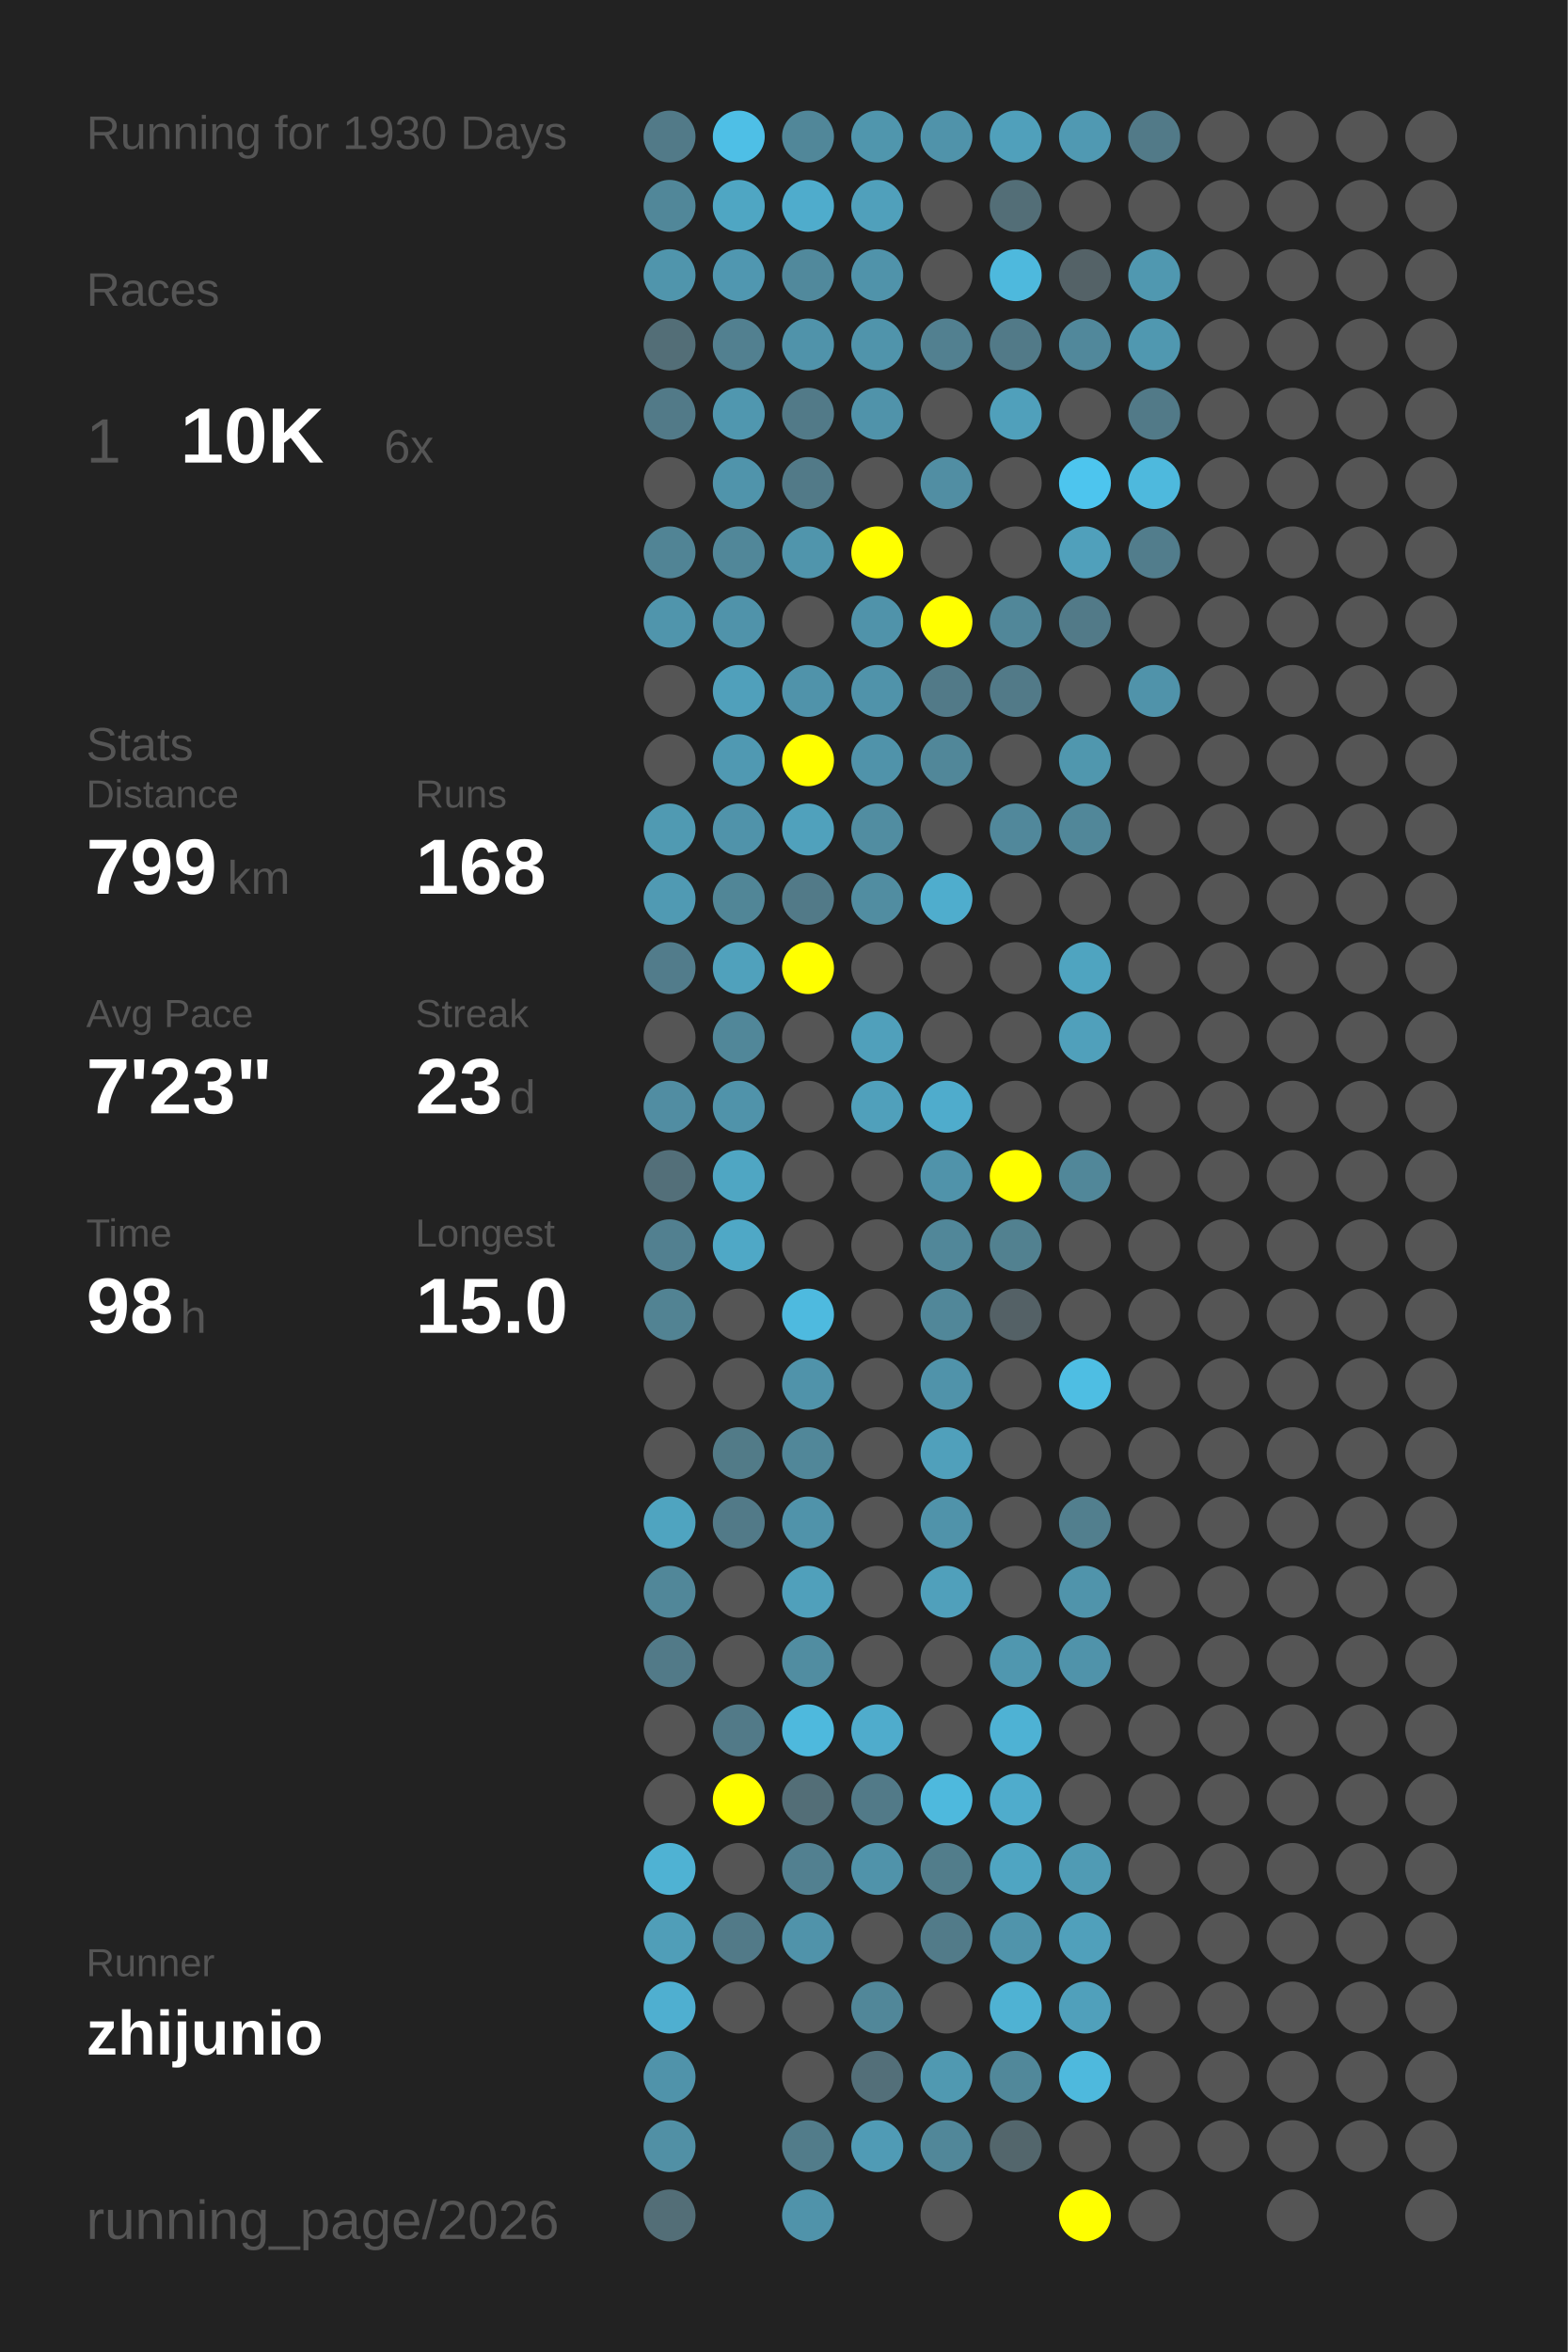
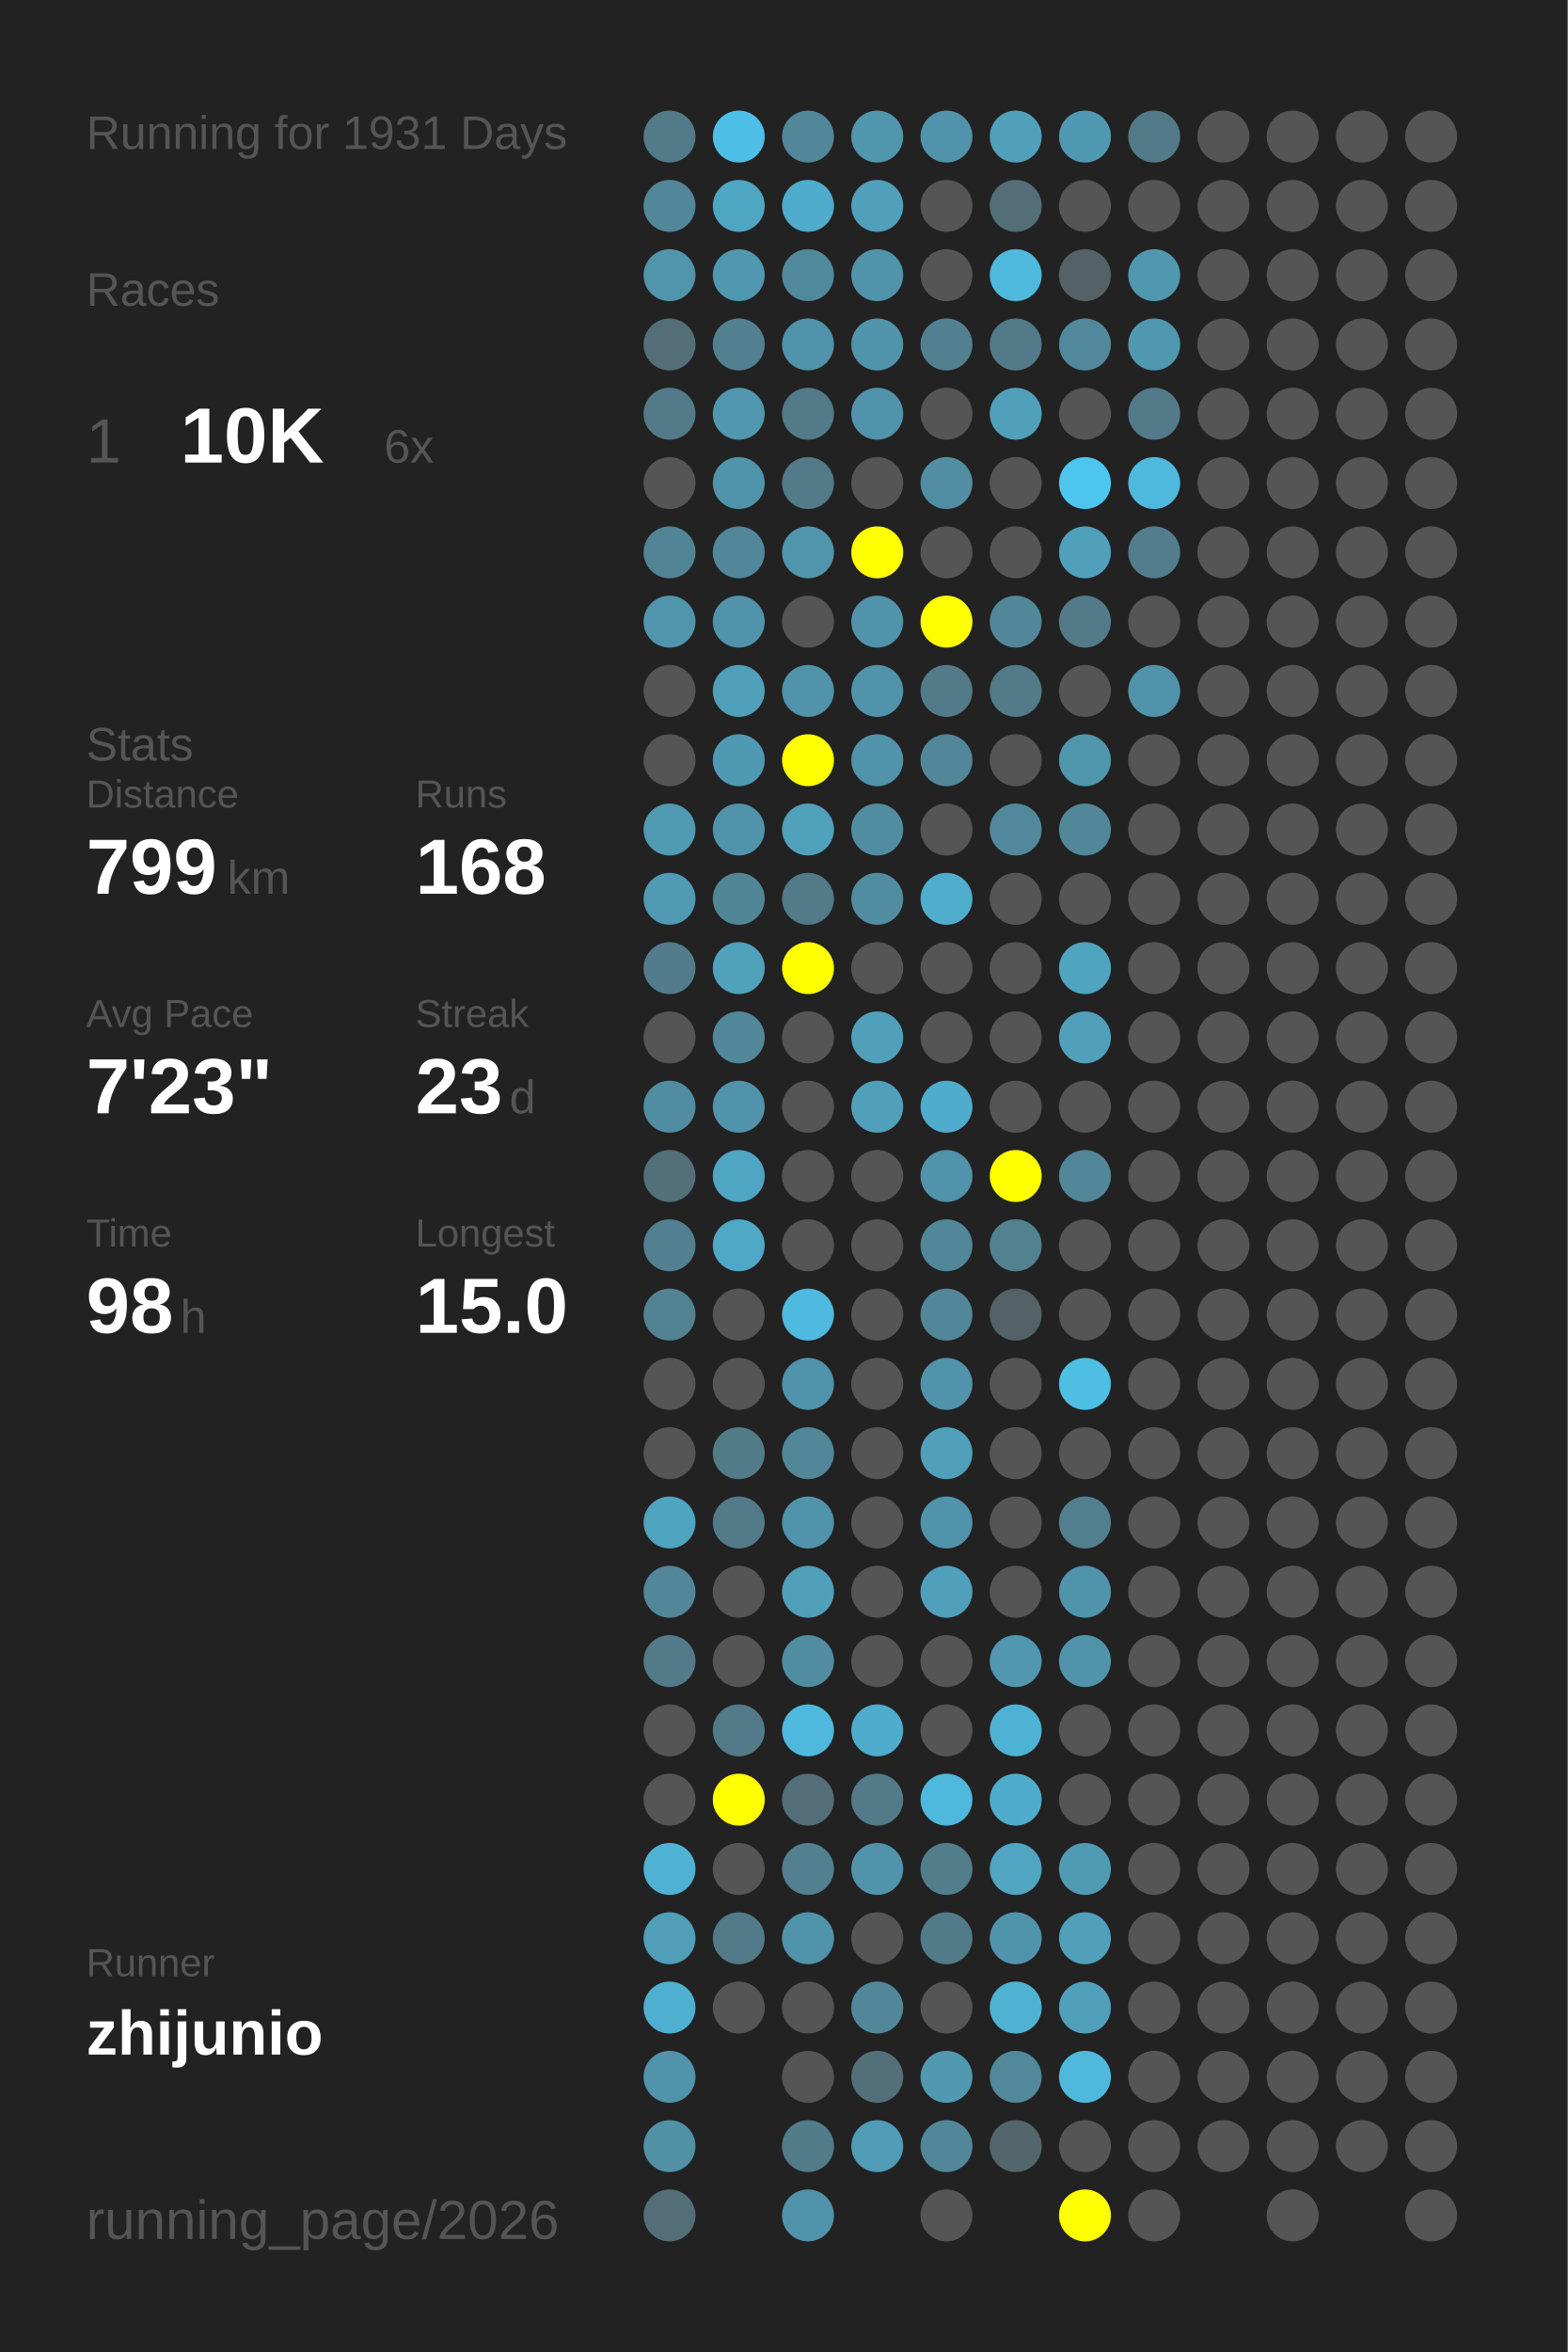
<svg xmlns="http://www.w3.org/2000/svg" baseProfile="full" height="300mm" version="1.1" viewBox="0,0,200,300" width="200mm">
  <defs />
  <rect fill="#222222" height="300" width="200" x="0" y="0" />
-   <text fill="#555555" style="font-size:6px; font-family:Arial;" x="11" y="19">Running for 1930 Days</text>
+   <text fill="#555555" style="font-size:6px; font-family:Arial;" x="11" y="19">Running for 1931 Days</text>
  <text fill="#555555" style="font-size:6px; font-family:Arial;" x="11" y="39">Races</text>
  <text fill="#555555" style="font-size:8px; font-family:Arial;" x="11" y="59">1</text>
  <text fill="#FFFFFF" style="font-size:10px; font-family:Arial; font-weight:bold;" x="23" y="59">10K</text>
  <text fill="#555555" style="font-size:6px; font-family:Arial;" x="49" y="59">6x</text>
  <text fill="#555555" style="font-size:6px; font-family:Arial;" x="11" y="97">Stats</text>
  <text fill="#555555" style="font-size:5px; font-family:Arial;" x="11" y="103">Distance</text>
  <text fill="#FFFFFF" style="font-size:10px; font-family:Arial; font-weight:bold;" x="11" y="114">799</text>
  <text fill="#555555" style="font-size:6px; font-family:Arial;" x="29" y="114">km</text>
  <text fill="#555555" style="font-size:5px; font-family:Arial;" x="53" y="103">Runs</text>
  <text fill="#FFFFFF" style="font-size:10px; font-family:Arial; font-weight:bold;" x="53" y="114">168</text>
  <text fill="#555555" style="font-size:5px; font-family:Arial;" x="11" y="131">Avg Pace</text>
  <text fill="#FFFFFF" style="font-size:10px; font-family:Arial; font-weight:bold;" x="11" y="142">7'23"</text>
  <text fill="#555555" style="font-size:5px; font-family:Arial;" x="53" y="131">Streak</text>
  <text fill="#FFFFFF" style="font-size:10px; font-family:Arial; font-weight:bold;" x="53" y="142">23</text>
  <text fill="#555555" style="font-size:6px; font-family:Arial;" x="65" y="142">d</text>
  <text fill="#555555" style="font-size:5px; font-family:Arial;" x="11" y="159">Time</text>
  <text fill="#FFFFFF" style="font-size:10px; font-family:Arial; font-weight:bold;" x="11" y="170">98</text>
  <text fill="#555555" style="font-size:6px; font-family:Arial;" x="23" y="170">h</text>
  <text fill="#555555" style="font-size:5px; font-family:Arial;" x="53" y="159">Longest</text>
  <text fill="#FFFFFF" style="font-size:10px; font-family:Arial; font-weight:bold;" x="53" y="170">15.0</text>
  <text fill="#555555" style="font-size:5px; font-family:Arial;" x="11" y="252.065">Runner</text>
  <text fill="#FFFFFF" style="font-size:8px; font-family:Arial; font-weight:bold;" x="11" y="262.065">zhijunio</text>
  <text fill="#555555" style="font-size:7px; font-family:Arial;" x="11" y="285.581">running_page/2026</text>
  <circle cx="85.417" cy="17.419" fill="#527a88" r="3.312" />
  <circle cx="85.417" cy="26.258" fill="#518799" r="3.312" />
  <circle cx="85.417" cy="35.097" fill="#5095ac" r="3.312" />
  <circle cx="85.417" cy="43.935" fill="#536e77" r="3.312" />
  <circle cx="85.417" cy="52.774" fill="#527a88" r="3.312" />
  <circle cx="85.417" cy="61.613" fill="#555555" r="3.312" />
  <circle cx="85.417" cy="70.452" fill="#518495" r="3.312" />
  <circle cx="85.417" cy="79.29" fill="#5095ac" r="3.312" />
  <circle cx="85.417" cy="88.129" fill="#555555" r="3.312" />
  <circle cx="85.417" cy="96.968" fill="#555555" r="3.312" />
  <circle cx="85.417" cy="105.806" fill="#509ab2" r="3.312" />
  <circle cx="85.417" cy="114.645" fill="#509ab3" r="3.312" />
  <circle cx="85.417" cy="123.484" fill="#527c8b" r="3.312" />
  <circle cx="85.417" cy="132.323" fill="#555555" r="3.312" />
  <circle cx="85.417" cy="141.161" fill="#518da2" r="3.312" />
  <circle cx="85.417" cy="150" fill="#536f79" r="3.312" />
  <circle cx="85.417" cy="158.839" fill="#528090" r="3.312" />
  <circle cx="85.417" cy="167.677" fill="#528393" r="3.312" />
  <circle cx="85.417" cy="176.516" fill="#555555" r="3.312" />
  <circle cx="85.417" cy="185.355" fill="#555555" r="3.312" />
  <circle cx="85.417" cy="194.194" fill="#4fa4c0" r="3.312" />
  <circle cx="85.417" cy="203.032" fill="#518799" r="3.312" />
  <circle cx="85.417" cy="211.871" fill="#527a88" r="3.312" />
  <circle cx="85.417" cy="220.71" fill="#555555" r="3.312" />
  <circle cx="85.417" cy="229.548" fill="#555555" r="3.312" />
  <circle cx="85.417" cy="238.387" fill="#4fb2d3" r="3.312" />
  <circle cx="85.417" cy="247.226" fill="#509eb8" r="3.312" />
  <circle cx="85.417" cy="256.065" fill="#4fafd0" r="3.312" />
  <circle cx="85.417" cy="264.903" fill="#5093aa" r="3.312" />
  <circle cx="85.417" cy="273.742" fill="#5190a5" r="3.312" />
  <circle cx="85.417" cy="282.581" fill="#536e77" r="3.312" />
  <circle cx="94.25" cy="17.419" fill="#4ebfe6" r="3.312" />
  <circle cx="94.25" cy="26.258" fill="#4fa6c3" r="3.312" />
  <circle cx="94.25" cy="35.097" fill="#5097b0" r="3.312" />
  <circle cx="94.25" cy="43.935" fill="#528090" r="3.312" />
  <circle cx="94.25" cy="52.774" fill="#5097af" r="3.312" />
  <circle cx="94.25" cy="61.613" fill="#5094ab" r="3.312" />
  <circle cx="94.25" cy="70.452" fill="#518799" r="3.312" />
  <circle cx="94.25" cy="79.29" fill="#5093aa" r="3.312" />
  <circle cx="94.25" cy="88.129" fill="#50a0bb" r="3.312" />
  <circle cx="94.25" cy="96.968" fill="#5099b2" r="3.312" />
  <circle cx="94.25" cy="105.806" fill="#5093aa" r="3.312" />
  <circle cx="94.25" cy="114.645" fill="#518697" r="3.312" />
  <circle cx="94.25" cy="123.484" fill="#50a1bc" r="3.312" />
  <circle cx="94.25" cy="132.323" fill="#518799" r="3.312" />
  <circle cx="94.25" cy="141.161" fill="#5093aa" r="3.312" />
  <circle cx="94.25" cy="150" fill="#4fa6c3" r="3.312" />
  <circle cx="94.25" cy="158.839" fill="#4fa8c6" r="3.312" />
  <circle cx="94.25" cy="167.677" fill="#555555" r="3.312" />
  <circle cx="94.25" cy="176.516" fill="#555555" r="3.312" />
  <circle cx="94.25" cy="185.355" fill="#527b88" r="3.312" />
  <circle cx="94.25" cy="194.194" fill="#527a88" r="3.312" />
  <circle cx="94.25" cy="203.032" fill="#555555" r="3.312" />
  <circle cx="94.25" cy="211.871" fill="#555555" r="3.312" />
  <circle cx="94.25" cy="220.71" fill="#527a88" r="3.312" />
  <circle cx="94.25" cy="229.548" fill="#FFFF00" r="3.312" />
  <circle cx="94.25" cy="238.387" fill="#555555" r="3.312" />
  <circle cx="94.25" cy="247.226" fill="#527a88" r="3.312" />
  <circle cx="94.25" cy="256.065" fill="#555555" r="3.312" />
  <circle cx="103.083" cy="17.419" fill="#518799" r="3.312" />
  <circle cx="103.083" cy="26.258" fill="#4faccc" r="3.312" />
  <circle cx="103.083" cy="35.097" fill="#51899c" r="3.312" />
  <circle cx="103.083" cy="43.935" fill="#5093aa" r="3.312" />
  <circle cx="103.083" cy="52.774" fill="#527a88" r="3.312" />
  <circle cx="103.083" cy="61.613" fill="#527a88" r="3.312" />
  <circle cx="103.083" cy="70.452" fill="#5095ac" r="3.312" />
  <circle cx="103.083" cy="79.29" fill="#555555" r="3.312" />
  <circle cx="103.083" cy="88.129" fill="#5093aa" r="3.312" />
  <circle cx="103.083" cy="96.968" fill="#FFFF00" r="3.312" />
  <circle cx="103.083" cy="105.806" fill="#50a1bc" r="3.312" />
  <circle cx="103.083" cy="114.645" fill="#527a88" r="3.312" />
  <circle cx="103.083" cy="123.484" fill="#FFFF00" r="3.312" />
  <circle cx="103.083" cy="132.323" fill="#555555" r="3.312" />
  <circle cx="103.083" cy="141.161" fill="#555555" r="3.312" />
  <circle cx="103.083" cy="150" fill="#555555" r="3.312" />
  <circle cx="103.083" cy="158.839" fill="#555555" r="3.312" />
  <circle cx="103.083" cy="167.677" fill="#4ebadf" r="3.312" />
  <circle cx="103.083" cy="176.516" fill="#5093aa" r="3.312" />
  <circle cx="103.083" cy="185.355" fill="#518799" r="3.312" />
  <circle cx="103.083" cy="194.194" fill="#5093aa" r="3.312" />
  <circle cx="103.083" cy="203.032" fill="#50a0bb" r="3.312" />
  <circle cx="103.083" cy="211.871" fill="#518da1" r="3.312" />
  <circle cx="103.083" cy="220.71" fill="#4eb9dd" r="3.312" />
  <circle cx="103.083" cy="229.548" fill="#536e77" r="3.312" />
  <circle cx="103.083" cy="238.387" fill="#528090" r="3.312" />
  <circle cx="103.083" cy="247.226" fill="#5093aa" r="3.312" />
  <circle cx="103.083" cy="256.065" fill="#555555" r="3.312" />
  <circle cx="103.083" cy="264.903" fill="#555555" r="3.312" />
  <circle cx="103.083" cy="273.742" fill="#527c8a" r="3.312" />
  <circle cx="103.083" cy="282.581" fill="#5093aa" r="3.312" />
  <circle cx="111.917" cy="17.419" fill="#5096ad" r="3.312" />
  <circle cx="111.917" cy="26.258" fill="#50a0bb" r="3.312" />
  <circle cx="111.917" cy="35.097" fill="#5093aa" r="3.312" />
  <circle cx="111.917" cy="43.935" fill="#5094ab" r="3.312" />
  <circle cx="111.917" cy="52.774" fill="#5093aa" r="3.312" />
  <circle cx="111.917" cy="61.613" fill="#555555" r="3.312" />
  <circle cx="111.917" cy="70.452" fill="#FFFF00" r="3.312" />
  <circle cx="111.917" cy="79.29" fill="#5093aa" r="3.312" />
  <circle cx="111.917" cy="88.129" fill="#5093aa" r="3.312" />
  <circle cx="111.917" cy="96.968" fill="#5093aa" r="3.312" />
  <circle cx="111.917" cy="105.806" fill="#518da1" r="3.312" />
  <circle cx="111.917" cy="114.645" fill="#518da1" r="3.312" />
  <circle cx="111.917" cy="123.484" fill="#555555" r="3.312" />
  <circle cx="111.917" cy="132.323" fill="#50a0bb" r="3.312" />
  <circle cx="111.917" cy="141.161" fill="#50a0bb" r="3.312" />
  <circle cx="111.917" cy="150" fill="#555555" r="3.312" />
  <circle cx="111.917" cy="158.839" fill="#555555" r="3.312" />
  <circle cx="111.917" cy="167.677" fill="#555555" r="3.312" />
  <circle cx="111.917" cy="176.516" fill="#555555" r="3.312" />
  <circle cx="111.917" cy="185.355" fill="#555555" r="3.312" />
  <circle cx="111.917" cy="194.194" fill="#555555" r="3.312" />
  <circle cx="111.917" cy="203.032" fill="#555555" r="3.312" />
  <circle cx="111.917" cy="211.871" fill="#555555" r="3.312" />
  <circle cx="111.917" cy="220.71" fill="#4faccc" r="3.312" />
  <circle cx="111.917" cy="229.548" fill="#527a88" r="3.312" />
  <circle cx="111.917" cy="238.387" fill="#5093aa" r="3.312" />
  <circle cx="111.917" cy="247.226" fill="#555555" r="3.312" />
  <circle cx="111.917" cy="256.065" fill="#518799" r="3.312" />
  <circle cx="111.917" cy="264.903" fill="#536f79" r="3.312" />
  <circle cx="111.917" cy="273.742" fill="#509bb5" r="3.312" />
  <circle cx="120.75" cy="17.419" fill="#5093aa" r="3.312" />
  <circle cx="120.75" cy="26.258" fill="#555555" r="3.312" />
  <circle cx="120.75" cy="35.097" fill="#555555" r="3.312" />
  <circle cx="120.75" cy="43.935" fill="#528090" r="3.312" />
  <circle cx="120.75" cy="52.774" fill="#555555" r="3.312" />
  <circle cx="120.75" cy="61.613" fill="#518ea3" r="3.312" />
  <circle cx="120.75" cy="70.452" fill="#555555" r="3.312" />
  <circle cx="120.75" cy="79.29" fill="#FFFF00" r="3.312" />
  <circle cx="120.75" cy="88.129" fill="#527a88" r="3.312" />
  <circle cx="120.75" cy="96.968" fill="#518799" r="3.312" />
  <circle cx="120.75" cy="105.806" fill="#555555" r="3.312" />
  <circle cx="120.75" cy="114.645" fill="#4fadcd" r="3.312" />
  <circle cx="120.75" cy="123.484" fill="#555555" r="3.312" />
  <circle cx="120.75" cy="132.323" fill="#555555" r="3.312" />
  <circle cx="120.75" cy="141.161" fill="#4faccc" r="3.312" />
  <circle cx="120.75" cy="150" fill="#5093aa" r="3.312" />
  <circle cx="120.75" cy="158.839" fill="#518799" r="3.312" />
  <circle cx="120.75" cy="167.677" fill="#518799" r="3.312" />
  <circle cx="120.75" cy="176.516" fill="#5093aa" r="3.312" />
  <circle cx="120.75" cy="185.355" fill="#50a0bb" r="3.312" />
  <circle cx="120.75" cy="194.194" fill="#5093aa" r="3.312" />
  <circle cx="120.75" cy="203.032" fill="#50a0bb" r="3.312" />
  <circle cx="120.75" cy="211.871" fill="#555555" r="3.312" />
  <circle cx="120.75" cy="220.71" fill="#555555" r="3.312" />
  <circle cx="120.75" cy="229.548" fill="#4eb9dd" r="3.312" />
  <circle cx="120.75" cy="238.387" fill="#527d8b" r="3.312" />
  <circle cx="120.75" cy="247.226" fill="#527b89" r="3.312" />
  <circle cx="120.75" cy="256.065" fill="#555555" r="3.312" />
  <circle cx="120.75" cy="264.903" fill="#5099b1" r="3.312" />
  <circle cx="120.75" cy="273.742" fill="#518799" r="3.312" />
  <circle cx="120.75" cy="282.581" fill="#555555" r="3.312" />
  <circle cx="129.583" cy="17.419" fill="#50a0bb" r="3.312" />
  <circle cx="129.583" cy="26.258" fill="#536e77" r="3.312" />
  <circle cx="129.583" cy="35.097" fill="#4eb9dd" r="3.312" />
  <circle cx="129.583" cy="43.935" fill="#527a88" r="3.312" />
  <circle cx="129.583" cy="52.774" fill="#50a0bb" r="3.312" />
  <circle cx="129.583" cy="61.613" fill="#555555" r="3.312" />
  <circle cx="129.583" cy="70.452" fill="#555555" r="3.312" />
  <circle cx="129.583" cy="79.29" fill="#518799" r="3.312" />
  <circle cx="129.583" cy="88.129" fill="#527a88" r="3.312" />
  <circle cx="129.583" cy="96.968" fill="#555555" r="3.312" />
  <circle cx="129.583" cy="105.806" fill="#51889b" r="3.312" />
  <circle cx="129.583" cy="114.645" fill="#555555" r="3.312" />
  <circle cx="129.583" cy="123.484" fill="#555555" r="3.312" />
  <circle cx="129.583" cy="132.323" fill="#555555" r="3.312" />
  <circle cx="129.583" cy="141.161" fill="#555555" r="3.312" />
  <circle cx="129.583" cy="150" fill="#FFFF00" r="3.312" />
  <circle cx="129.583" cy="158.839" fill="#528190" r="3.312" />
  <circle cx="129.583" cy="167.677" fill="#546166" r="3.312" />
  <circle cx="129.583" cy="176.516" fill="#555555" r="3.312" />
  <circle cx="129.583" cy="185.355" fill="#555555" r="3.312" />
  <circle cx="129.583" cy="194.194" fill="#555555" r="3.312" />
  <circle cx="129.583" cy="203.032" fill="#555555" r="3.312" />
  <circle cx="129.583" cy="211.871" fill="#5097af" r="3.312" />
  <circle cx="129.583" cy="220.71" fill="#4eb2d4" r="3.312" />
  <circle cx="129.583" cy="229.548" fill="#4faccc" r="3.312" />
  <circle cx="129.583" cy="238.387" fill="#4fa5c2" r="3.312" />
  <circle cx="129.583" cy="247.226" fill="#5094ab" r="3.312" />
  <circle cx="129.583" cy="256.065" fill="#4fb2d3" r="3.312" />
  <circle cx="129.583" cy="264.903" fill="#51889a" r="3.312" />
  <circle cx="129.583" cy="273.742" fill="#53666c" r="3.312" />
  <circle cx="138.417" cy="17.419" fill="#5099b2" r="3.312" />
  <circle cx="138.417" cy="26.258" fill="#555555" r="3.312" />
  <circle cx="138.417" cy="35.097" fill="#546267" r="3.312" />
  <circle cx="138.417" cy="43.935" fill="#51889b" r="3.312" />
  <circle cx="138.417" cy="52.774" fill="#555555" r="3.312" />
  <circle cx="138.417" cy="61.613" fill="#4dc5ee" r="3.312" />
  <circle cx="138.417" cy="70.452" fill="#50a0bb" r="3.312" />
  <circle cx="138.417" cy="79.29" fill="#527a88" r="3.312" />
  <circle cx="138.417" cy="88.129" fill="#555555" r="3.312" />
  <circle cx="138.417" cy="96.968" fill="#5097ae" r="3.312" />
  <circle cx="138.417" cy="105.806" fill="#518799" r="3.312" />
  <circle cx="138.417" cy="114.645" fill="#555555" r="3.312" />
  <circle cx="138.417" cy="123.484" fill="#4fa4c0" r="3.312" />
  <circle cx="138.417" cy="132.323" fill="#50a0bb" r="3.312" />
  <circle cx="138.417" cy="141.161" fill="#555555" r="3.312" />
  <circle cx="138.417" cy="150" fill="#518799" r="3.312" />
  <circle cx="138.417" cy="158.839" fill="#555555" r="3.312" />
  <circle cx="138.417" cy="167.677" fill="#555555" r="3.312" />
  <circle cx="138.417" cy="176.516" fill="#4ebee3" r="3.312" />
  <circle cx="138.417" cy="185.355" fill="#555555" r="3.312" />
  <circle cx="138.417" cy="194.194" fill="#527f8e" r="3.312" />
  <circle cx="138.417" cy="203.032" fill="#5094ab" r="3.312" />
  <circle cx="138.417" cy="211.871" fill="#5093aa" r="3.312" />
  <circle cx="138.417" cy="220.71" fill="#555555" r="3.312" />
  <circle cx="138.417" cy="229.548" fill="#555555" r="3.312" />
  <circle cx="138.417" cy="238.387" fill="#509bb4" r="3.312" />
  <circle cx="138.417" cy="247.226" fill="#50a0bb" r="3.312" />
  <circle cx="138.417" cy="256.065" fill="#50a0bb" r="3.312" />
  <circle cx="138.417" cy="264.903" fill="#4eb9dd" r="3.312" />
  <circle cx="138.417" cy="273.742" fill="#555555" r="3.312" />
  <circle cx="138.417" cy="282.581" fill="#FFFF00" r="3.312" />
  <circle cx="147.25" cy="17.419" fill="#527a88" r="3.312" />
  <circle cx="147.25" cy="26.258" fill="#555555" r="3.312" />
  <circle cx="147.25" cy="35.097" fill="#5098b0" r="3.312" />
  <circle cx="147.25" cy="43.935" fill="#5098b0" r="3.312" />
  <circle cx="147.25" cy="52.774" fill="#527a88" r="3.312" />
  <circle cx="147.25" cy="61.613" fill="#4eb9dd" r="3.312" />
  <circle cx="147.25" cy="70.452" fill="#527d8c" r="3.312" />
  <circle cx="147.25" cy="79.29" fill="#555555" r="3.312" />
  <circle cx="147.25" cy="88.129" fill="#5093aa" r="3.312" />
  <circle cx="147.25" cy="96.968" fill="#555555" r="3.312" />
  <circle cx="147.25" cy="105.806" fill="#555555" r="3.312" />
  <circle cx="147.25" cy="114.645" fill="#555555" r="3.312" />
  <circle cx="147.25" cy="123.484" fill="#555555" r="3.312" />
  <circle cx="147.25" cy="132.323" fill="#555555" r="3.312" />
  <circle cx="147.25" cy="141.161" fill="#555555" r="3.312" />
  <circle cx="147.25" cy="150" fill="#555555" r="3.312" />
  <circle cx="147.25" cy="158.839" fill="#555555" r="3.312" />
  <circle cx="147.25" cy="167.677" fill="#555555" r="3.312" />
  <circle cx="147.25" cy="176.516" fill="#555555" r="3.312" />
  <circle cx="147.25" cy="185.355" fill="#555555" r="3.312" />
  <circle cx="147.25" cy="194.194" fill="#555555" r="3.312" />
  <circle cx="147.25" cy="203.032" fill="#555555" r="3.312" />
  <circle cx="147.25" cy="211.871" fill="#555555" r="3.312" />
  <circle cx="147.25" cy="220.71" fill="#555555" r="3.312" />
  <circle cx="147.25" cy="229.548" fill="#555555" r="3.312" />
  <circle cx="147.25" cy="238.387" fill="#555555" r="3.312" />
  <circle cx="147.25" cy="247.226" fill="#555555" r="3.312" />
  <circle cx="147.25" cy="256.065" fill="#555555" r="3.312" />
  <circle cx="147.25" cy="264.903" fill="#555555" r="3.312" />
  <circle cx="147.25" cy="273.742" fill="#555555" r="3.312" />
  <circle cx="147.25" cy="282.581" fill="#555555" r="3.312" />
  <circle cx="156.083" cy="17.419" fill="#555555" r="3.312" />
  <circle cx="156.083" cy="26.258" fill="#555555" r="3.312" />
  <circle cx="156.083" cy="35.097" fill="#555555" r="3.312" />
  <circle cx="156.083" cy="43.935" fill="#555555" r="3.312" />
  <circle cx="156.083" cy="52.774" fill="#555555" r="3.312" />
  <circle cx="156.083" cy="61.613" fill="#555555" r="3.312" />
  <circle cx="156.083" cy="70.452" fill="#555555" r="3.312" />
  <circle cx="156.083" cy="79.29" fill="#555555" r="3.312" />
  <circle cx="156.083" cy="88.129" fill="#555555" r="3.312" />
  <circle cx="156.083" cy="96.968" fill="#555555" r="3.312" />
  <circle cx="156.083" cy="105.806" fill="#555555" r="3.312" />
  <circle cx="156.083" cy="114.645" fill="#555555" r="3.312" />
  <circle cx="156.083" cy="123.484" fill="#555555" r="3.312" />
  <circle cx="156.083" cy="132.323" fill="#555555" r="3.312" />
  <circle cx="156.083" cy="141.161" fill="#555555" r="3.312" />
  <circle cx="156.083" cy="150" fill="#555555" r="3.312" />
  <circle cx="156.083" cy="158.839" fill="#555555" r="3.312" />
  <circle cx="156.083" cy="167.677" fill="#555555" r="3.312" />
  <circle cx="156.083" cy="176.516" fill="#555555" r="3.312" />
  <circle cx="156.083" cy="185.355" fill="#555555" r="3.312" />
  <circle cx="156.083" cy="194.194" fill="#555555" r="3.312" />
  <circle cx="156.083" cy="203.032" fill="#555555" r="3.312" />
  <circle cx="156.083" cy="211.871" fill="#555555" r="3.312" />
  <circle cx="156.083" cy="220.71" fill="#555555" r="3.312" />
  <circle cx="156.083" cy="229.548" fill="#555555" r="3.312" />
  <circle cx="156.083" cy="238.387" fill="#555555" r="3.312" />
  <circle cx="156.083" cy="247.226" fill="#555555" r="3.312" />
  <circle cx="156.083" cy="256.065" fill="#555555" r="3.312" />
  <circle cx="156.083" cy="264.903" fill="#555555" r="3.312" />
  <circle cx="156.083" cy="273.742" fill="#555555" r="3.312" />
  <circle cx="164.917" cy="17.419" fill="#555555" r="3.312" />
  <circle cx="164.917" cy="26.258" fill="#555555" r="3.312" />
  <circle cx="164.917" cy="35.097" fill="#555555" r="3.312" />
  <circle cx="164.917" cy="43.935" fill="#555555" r="3.312" />
  <circle cx="164.917" cy="52.774" fill="#555555" r="3.312" />
  <circle cx="164.917" cy="61.613" fill="#555555" r="3.312" />
  <circle cx="164.917" cy="70.452" fill="#555555" r="3.312" />
  <circle cx="164.917" cy="79.29" fill="#555555" r="3.312" />
  <circle cx="164.917" cy="88.129" fill="#555555" r="3.312" />
  <circle cx="164.917" cy="96.968" fill="#555555" r="3.312" />
  <circle cx="164.917" cy="105.806" fill="#555555" r="3.312" />
  <circle cx="164.917" cy="114.645" fill="#555555" r="3.312" />
  <circle cx="164.917" cy="123.484" fill="#555555" r="3.312" />
  <circle cx="164.917" cy="132.323" fill="#555555" r="3.312" />
  <circle cx="164.917" cy="141.161" fill="#555555" r="3.312" />
  <circle cx="164.917" cy="150" fill="#555555" r="3.312" />
  <circle cx="164.917" cy="158.839" fill="#555555" r="3.312" />
  <circle cx="164.917" cy="167.677" fill="#555555" r="3.312" />
  <circle cx="164.917" cy="176.516" fill="#555555" r="3.312" />
  <circle cx="164.917" cy="185.355" fill="#555555" r="3.312" />
  <circle cx="164.917" cy="194.194" fill="#555555" r="3.312" />
  <circle cx="164.917" cy="203.032" fill="#555555" r="3.312" />
  <circle cx="164.917" cy="211.871" fill="#555555" r="3.312" />
  <circle cx="164.917" cy="220.71" fill="#555555" r="3.312" />
  <circle cx="164.917" cy="229.548" fill="#555555" r="3.312" />
  <circle cx="164.917" cy="238.387" fill="#555555" r="3.312" />
  <circle cx="164.917" cy="247.226" fill="#555555" r="3.312" />
  <circle cx="164.917" cy="256.065" fill="#555555" r="3.312" />
  <circle cx="164.917" cy="264.903" fill="#555555" r="3.312" />
  <circle cx="164.917" cy="273.742" fill="#555555" r="3.312" />
  <circle cx="164.917" cy="282.581" fill="#555555" r="3.312" />
  <circle cx="173.75" cy="17.419" fill="#555555" r="3.312" />
  <circle cx="173.75" cy="26.258" fill="#555555" r="3.312" />
  <circle cx="173.75" cy="35.097" fill="#555555" r="3.312" />
  <circle cx="173.75" cy="43.935" fill="#555555" r="3.312" />
  <circle cx="173.75" cy="52.774" fill="#555555" r="3.312" />
  <circle cx="173.75" cy="61.613" fill="#555555" r="3.312" />
  <circle cx="173.75" cy="70.452" fill="#555555" r="3.312" />
  <circle cx="173.75" cy="79.29" fill="#555555" r="3.312" />
  <circle cx="173.75" cy="88.129" fill="#555555" r="3.312" />
  <circle cx="173.75" cy="96.968" fill="#555555" r="3.312" />
  <circle cx="173.75" cy="105.806" fill="#555555" r="3.312" />
  <circle cx="173.75" cy="114.645" fill="#555555" r="3.312" />
  <circle cx="173.75" cy="123.484" fill="#555555" r="3.312" />
  <circle cx="173.75" cy="132.323" fill="#555555" r="3.312" />
  <circle cx="173.75" cy="141.161" fill="#555555" r="3.312" />
  <circle cx="173.75" cy="150" fill="#555555" r="3.312" />
  <circle cx="173.75" cy="158.839" fill="#555555" r="3.312" />
  <circle cx="173.75" cy="167.677" fill="#555555" r="3.312" />
  <circle cx="173.75" cy="176.516" fill="#555555" r="3.312" />
  <circle cx="173.75" cy="185.355" fill="#555555" r="3.312" />
  <circle cx="173.75" cy="194.194" fill="#555555" r="3.312" />
  <circle cx="173.75" cy="203.032" fill="#555555" r="3.312" />
  <circle cx="173.75" cy="211.871" fill="#555555" r="3.312" />
  <circle cx="173.75" cy="220.71" fill="#555555" r="3.312" />
  <circle cx="173.75" cy="229.548" fill="#555555" r="3.312" />
  <circle cx="173.75" cy="238.387" fill="#555555" r="3.312" />
  <circle cx="173.75" cy="247.226" fill="#555555" r="3.312" />
  <circle cx="173.75" cy="256.065" fill="#555555" r="3.312" />
  <circle cx="173.75" cy="264.903" fill="#555555" r="3.312" />
  <circle cx="173.75" cy="273.742" fill="#555555" r="3.312" />
  <circle cx="182.583" cy="17.419" fill="#555555" r="3.312" />
  <circle cx="182.583" cy="26.258" fill="#555555" r="3.312" />
  <circle cx="182.583" cy="35.097" fill="#555555" r="3.312" />
  <circle cx="182.583" cy="43.935" fill="#555555" r="3.312" />
  <circle cx="182.583" cy="52.774" fill="#555555" r="3.312" />
  <circle cx="182.583" cy="61.613" fill="#555555" r="3.312" />
  <circle cx="182.583" cy="70.452" fill="#555555" r="3.312" />
  <circle cx="182.583" cy="79.29" fill="#555555" r="3.312" />
  <circle cx="182.583" cy="88.129" fill="#555555" r="3.312" />
  <circle cx="182.583" cy="96.968" fill="#555555" r="3.312" />
  <circle cx="182.583" cy="105.806" fill="#555555" r="3.312" />
  <circle cx="182.583" cy="114.645" fill="#555555" r="3.312" />
  <circle cx="182.583" cy="123.484" fill="#555555" r="3.312" />
  <circle cx="182.583" cy="132.323" fill="#555555" r="3.312" />
  <circle cx="182.583" cy="141.161" fill="#555555" r="3.312" />
  <circle cx="182.583" cy="150" fill="#555555" r="3.312" />
  <circle cx="182.583" cy="158.839" fill="#555555" r="3.312" />
  <circle cx="182.583" cy="167.677" fill="#555555" r="3.312" />
  <circle cx="182.583" cy="176.516" fill="#555555" r="3.312" />
  <circle cx="182.583" cy="185.355" fill="#555555" r="3.312" />
  <circle cx="182.583" cy="194.194" fill="#555555" r="3.312" />
  <circle cx="182.583" cy="203.032" fill="#555555" r="3.312" />
  <circle cx="182.583" cy="211.871" fill="#555555" r="3.312" />
  <circle cx="182.583" cy="220.71" fill="#555555" r="3.312" />
  <circle cx="182.583" cy="229.548" fill="#555555" r="3.312" />
  <circle cx="182.583" cy="238.387" fill="#555555" r="3.312" />
  <circle cx="182.583" cy="247.226" fill="#555555" r="3.312" />
  <circle cx="182.583" cy="256.065" fill="#555555" r="3.312" />
  <circle cx="182.583" cy="264.903" fill="#555555" r="3.312" />
  <circle cx="182.583" cy="273.742" fill="#555555" r="3.312" />
  <circle cx="182.583" cy="282.581" fill="#555555" r="3.312" />
</svg>
